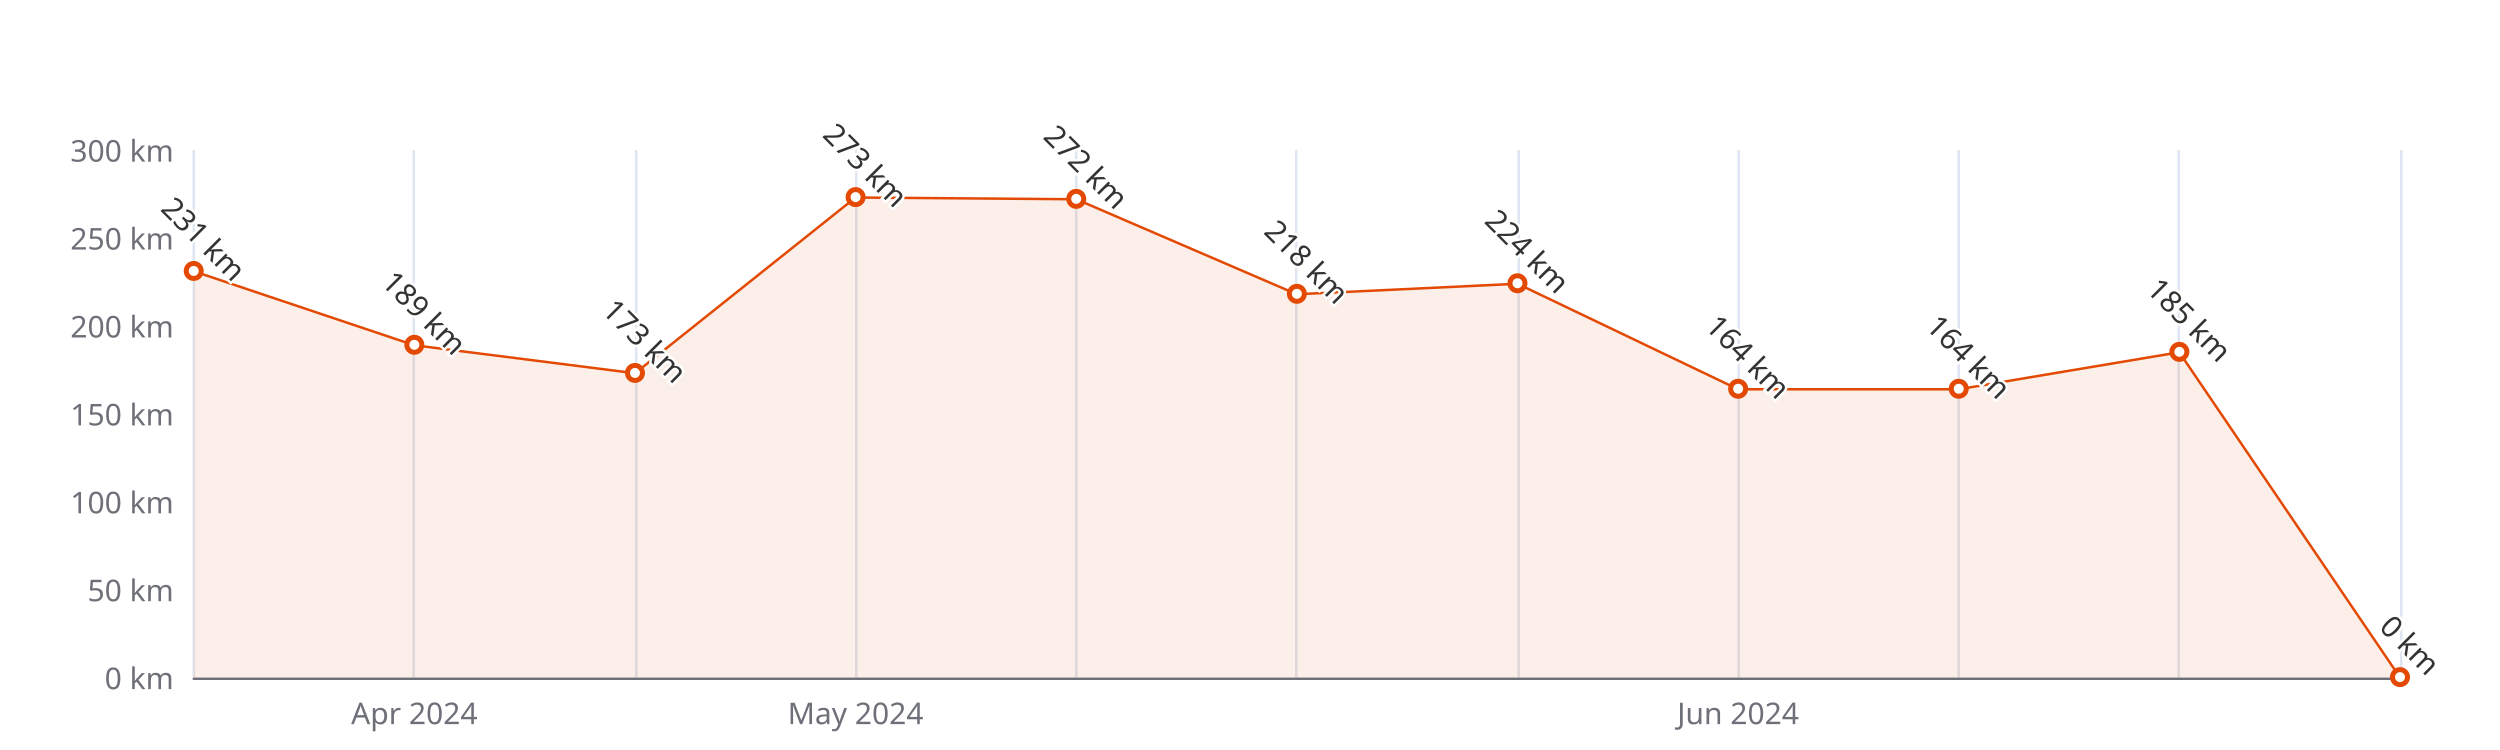
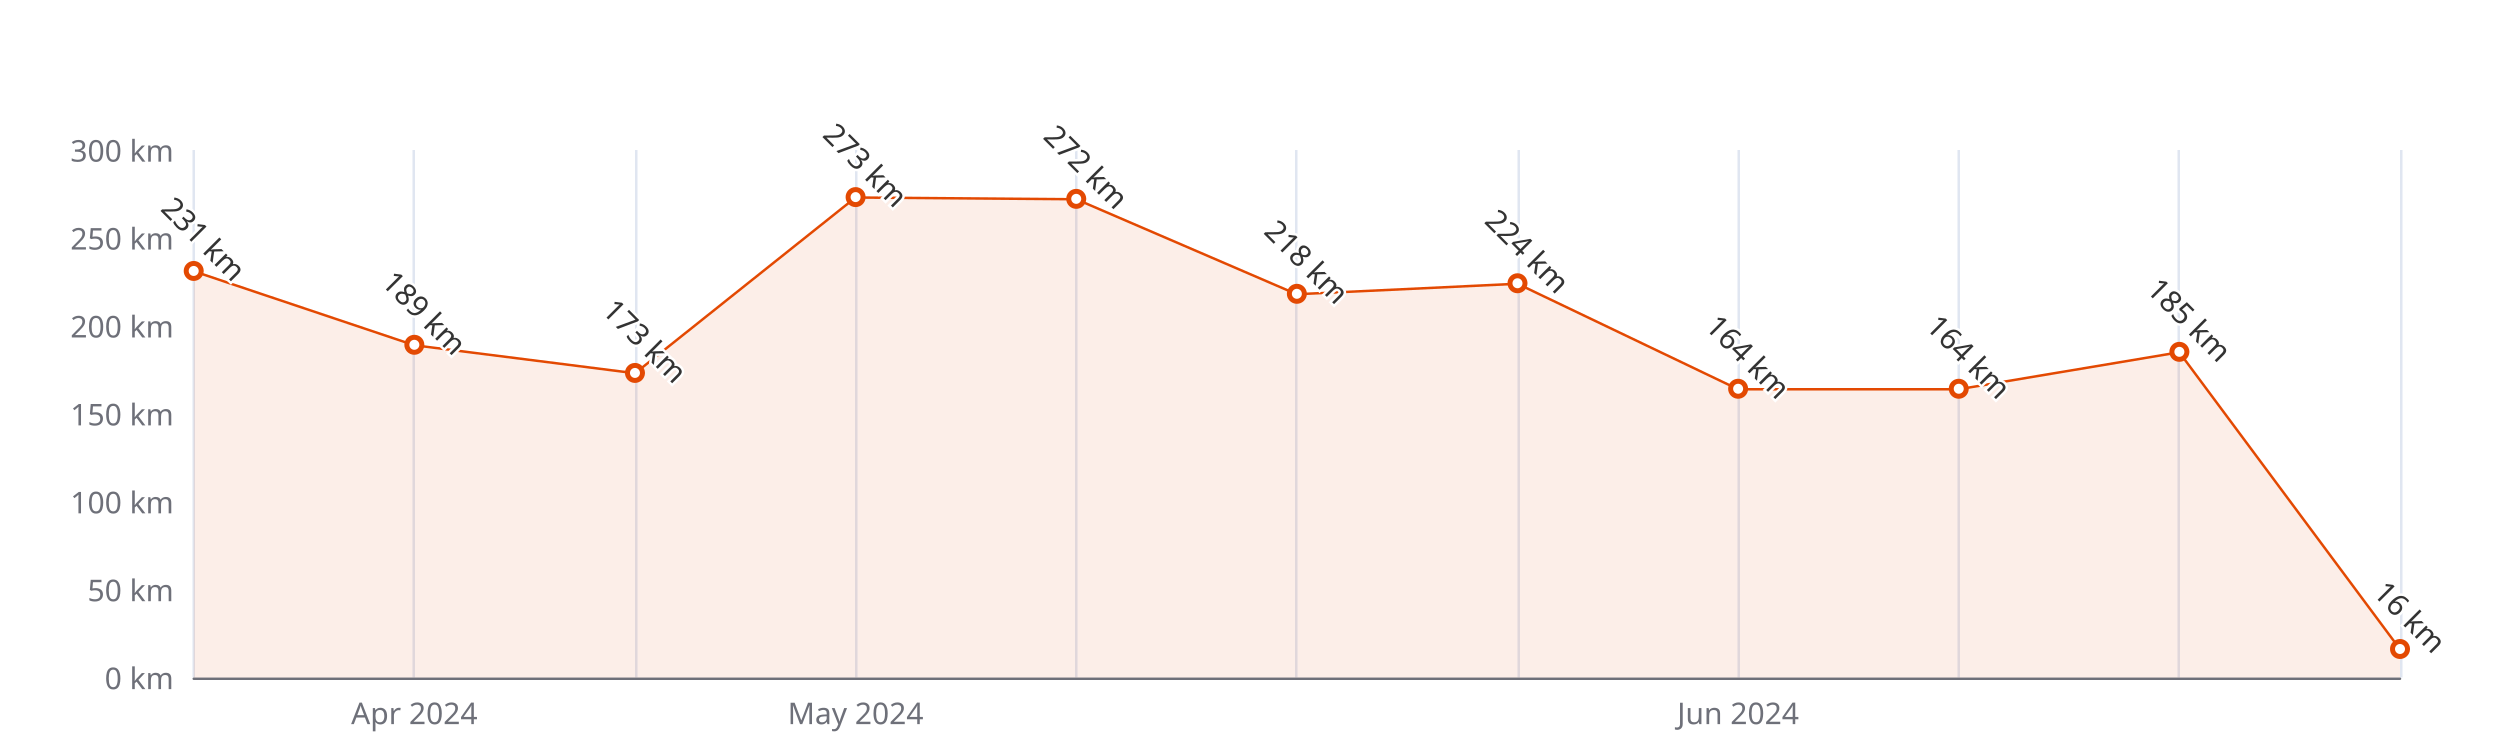
<svg xmlns="http://www.w3.org/2000/svg" width="1000" height="300" version="1.1" baseProfile="full" viewBox="0 0 1000 300">
  <rect width="1000" height="300" x="0" y="0" id="0" fill="#ffffff" />
  <path d="M77.5 60L77.5 271" fill="none" stroke="#E0E6F1" />
  <path d="M165.5 60L165.5 271" fill="none" stroke="#E0E6F1" />
  <path d="M254.5 60L254.5 271" fill="none" stroke="#E0E6F1" />
  <path d="M342.5 60L342.5 271" fill="none" stroke="#E0E6F1" />
  <path d="M430.5 60L430.5 271" fill="none" stroke="#E0E6F1" />
  <path d="M518.5 60L518.5 271" fill="none" stroke="#E0E6F1" />
  <path d="M607.5 60L607.5 271" fill="none" stroke="#E0E6F1" />
  <path d="M695.5 60L695.5 271" fill="none" stroke="#E0E6F1" />
  <path d="M783.5 60L783.5 271" fill="none" stroke="#E0E6F1" />
  <path d="M871.5 60L871.5 271" fill="none" stroke="#E0E6F1" />
  <path d="M960.5 60L960.5 271" fill="none" stroke="#E0E6F1" />
  <path d="M77.5 271.5L960 271.5" fill="none" stroke="#6E7079" stroke-linecap="round" />
  <text dominant-baseline="central" text-anchor="end" style="font-size:12px;font-family:sans-serif;" xml:space="preserve" transform="translate(69.48 271)" fill="#6E7079">0 km</text>
  <text dominant-baseline="central" text-anchor="end" style="font-size:12px;font-family:sans-serif;" xml:space="preserve" transform="translate(69.48 235.8333)" fill="#6E7079">50 km</text>
  <text dominant-baseline="central" text-anchor="end" style="font-size:12px;font-family:sans-serif;" xml:space="preserve" transform="translate(69.48 200.6667)" fill="#6E7079">100 km</text>
  <text dominant-baseline="central" text-anchor="end" style="font-size:12px;font-family:sans-serif;" xml:space="preserve" transform="translate(69.48 165.5)" fill="#6E7079">150 km</text>
  <text dominant-baseline="central" text-anchor="end" style="font-size:12px;font-family:sans-serif;" xml:space="preserve" transform="translate(69.48 130.3333)" fill="#6E7079">200 km</text>
  <text dominant-baseline="central" text-anchor="end" style="font-size:12px;font-family:sans-serif;" xml:space="preserve" transform="translate(69.48 95.1667)" fill="#6E7079">250 km</text>
  <text dominant-baseline="central" text-anchor="end" style="font-size:12px;font-family:sans-serif;" xml:space="preserve" transform="translate(69.48 60)" fill="#6E7079">300 km</text>
  <text dominant-baseline="central" text-anchor="middle" style="font-size:12px;font-family:sans-serif;" xml:space="preserve" y="6" transform="translate(165.732 279)" fill="#6E7079">Apr 2024</text>
  <text dominant-baseline="central" text-anchor="middle" style="font-size:12px;font-family:sans-serif;" xml:space="preserve" y="6" transform="translate(342.236 279)" fill="#6E7079">May 2024</text>
  <text dominant-baseline="central" text-anchor="middle" style="font-size:12px;font-family:sans-serif;" xml:space="preserve" y="6" transform="translate(695.244 279)" fill="#6E7079">Jun 2024</text>
  <g clip-path="url(#zr5-c0)">
-     <path d="M77.5 108.5L165.7 138.1L254 149.3L342.2 79L430.5 79.7L518.7 117.7L607 113.5L695.2 155.7L783.5 155.7L871.7 140.9L960 271L871.7 271L783.5 271L695.2 271L607 271L518.7 271L430.5 271L342.2 271L254 271L165.7 271L77.5 271Z" fill="rgb(227,73,2)" fill-opacity="0.09" />
-     <path d="M77.5 108.5L165.7 138.1L254 149.3L342.2 79L430.5 79.7L518.7 117.7L607 113.5L695.2 155.7L783.5 155.7L871.7 140.9L960 271" fill="none" stroke="#E34902" stroke-linejoin="bevel" />
+     <path d="M77.5 108.5L165.7 138.1L254 149.3L342.2 79L430.5 79.7L518.7 117.7L607 113.5L695.2 155.7L783.5 155.7L871.7 140.9L960 259.7L960 271L871.7 271L783.5 271L695.2 271L607 271L518.7 271L430.5 271L342.2 271L254 271L165.7 271L77.5 271Z" fill="rgb(227,73,2)" fill-opacity="0.09" />
+     <path d="M77.5 108.5L165.7 138.1L254 149.3L342.2 79L430.5 79.7L518.7 117.7L607 113.5L695.2 155.7L783.5 155.7L871.7 140.9L960 259.7" fill="none" stroke="#E34902" stroke-linejoin="bevel" />
  </g>
  <path d="M1 0A1 1 0 1 1 1 -0.1A1 1 0 0 1 1 0" transform="matrix(3,0,0,3,77.48,108.53)" fill="#fff" stroke="#E34902" stroke-width="0.667" />
  <path d="M1 0A1 1 0 1 1 1 -0.1A1 1 0 0 1 1 0" transform="matrix(3,0,0,3,165.732,138.07)" fill="#fff" stroke="#E34902" stroke-width="0.667" />
  <path d="M1 0A1 1 0 1 1 1 -0.1A1 1 0 0 1 1 0" transform="matrix(3,0,0,3,253.984,149.3233)" fill="#fff" stroke="#E34902" stroke-width="0.667" />
  <path d="M1 0A1 1 0 1 1 1 -0.1A1 1 0 0 1 1 0" transform="matrix(3,0,0,3,342.236,78.99)" fill="#fff" stroke="#E34902" stroke-width="0.667" />
  <path d="M1 0A1 1 0 1 1 1 -0.1A1 1 0 0 1 1 0" transform="matrix(3,0,0,3,430.488,79.6933)" fill="#fff" stroke="#E34902" stroke-width="0.667" />
  <path d="M1 0A1 1 0 1 1 1 -0.1A1 1 0 0 1 1 0" transform="matrix(3,0,0,3,518.74,117.6733)" fill="#fff" stroke="#E34902" stroke-width="0.667" />
  <path d="M1 0A1 1 0 1 1 1 -0.1A1 1 0 0 1 1 0" transform="matrix(3,0,0,3,606.992,113.4533)" fill="#fff" stroke="#E34902" stroke-width="0.667" />
  <path d="M1 0A1 1 0 1 1 1 -0.1A1 1 0 0 1 1 0" transform="matrix(3,0,0,3,695.244,155.6533)" fill="#fff" stroke="#E34902" stroke-width="0.667" />
  <path d="M1 0A1 1 0 1 1 1 -0.1A1 1 0 0 1 1 0" transform="matrix(3,0,0,3,783.496,155.6533)" fill="#fff" stroke="#E34902" stroke-width="0.667" />
  <path d="M1 0A1 1 0 1 1 1 -0.1A1 1 0 0 1 1 0" transform="matrix(3,0,0,3,871.748,140.8833)" fill="#fff" stroke="#E34902" stroke-width="0.667" />
-   <path d="M1 0A1 1 0 1 1 1 -0.1A1 1 0 0 1 1 0" transform="matrix(3,0,0,3,960,271)" fill="#fff" stroke="#E34902" stroke-width="0.667" />
+   <path d="M1 0A1 1 0 1 1 1 -0.1A1 1 0 0 1 1 0" transform="matrix(3,0,0,3,960,259.7467)" fill="#fff" stroke="#E34902" stroke-width="0.667" />
  <text dominant-baseline="central" text-anchor="middle" style="font-size:12px;font-family:sans-serif;" xml:space="preserve" y="-6" transform="matrix(0.707,0.707,-0.707,0.707,77.48,99.53)" fill="#333" stroke="rgb(255,255,255)" stroke-width="2" paint-order="stroke" stroke-miterlimit="2">231 km</text>
  <text dominant-baseline="central" text-anchor="middle" style="font-size:12px;font-family:sans-serif;" xml:space="preserve" y="-6" transform="matrix(0.707,0.707,-0.707,0.707,165.732,129.07)" fill="#333" stroke="rgb(255,255,255)" stroke-width="2" paint-order="stroke" stroke-miterlimit="2">189 km</text>
  <text dominant-baseline="central" text-anchor="middle" style="font-size:12px;font-family:sans-serif;" xml:space="preserve" y="-6" transform="matrix(0.707,0.707,-0.707,0.707,253.984,140.3233)" fill="#333" stroke="rgb(255,255,255)" stroke-width="2" paint-order="stroke" stroke-miterlimit="2">173 km</text>
  <text dominant-baseline="central" text-anchor="middle" style="font-size:12px;font-family:sans-serif;" xml:space="preserve" y="-6" transform="matrix(0.707,0.707,-0.707,0.707,342.236,69.99)" fill="#333" stroke="rgb(255,255,255)" stroke-width="2" paint-order="stroke" stroke-miterlimit="2">273 km</text>
  <text dominant-baseline="central" text-anchor="middle" style="font-size:12px;font-family:sans-serif;" xml:space="preserve" y="-6" transform="matrix(0.707,0.707,-0.707,0.707,430.488,70.6933)" fill="#333" stroke="rgb(255,255,255)" stroke-width="2" paint-order="stroke" stroke-miterlimit="2">272 km</text>
  <text dominant-baseline="central" text-anchor="middle" style="font-size:12px;font-family:sans-serif;" xml:space="preserve" y="-6" transform="matrix(0.707,0.707,-0.707,0.707,518.74,108.6733)" fill="#333" stroke="rgb(255,255,255)" stroke-width="2" paint-order="stroke" stroke-miterlimit="2">218 km</text>
  <text dominant-baseline="central" text-anchor="middle" style="font-size:12px;font-family:sans-serif;" xml:space="preserve" y="-6" transform="matrix(0.707,0.707,-0.707,0.707,606.992,104.4533)" fill="#333" stroke="rgb(255,255,255)" stroke-width="2" paint-order="stroke" stroke-miterlimit="2">224 km</text>
  <text dominant-baseline="central" text-anchor="middle" style="font-size:12px;font-family:sans-serif;" xml:space="preserve" y="-6" transform="matrix(0.707,0.707,-0.707,0.707,695.244,146.6533)" fill="#333" stroke="rgb(255,255,255)" stroke-width="2" paint-order="stroke" stroke-miterlimit="2">164 km</text>
  <text dominant-baseline="central" text-anchor="middle" style="font-size:12px;font-family:sans-serif;" xml:space="preserve" y="-6" transform="matrix(0.707,0.707,-0.707,0.707,783.496,146.6533)" fill="#333" stroke="rgb(255,255,255)" stroke-width="2" paint-order="stroke" stroke-miterlimit="2">164 km</text>
  <text dominant-baseline="central" text-anchor="middle" style="font-size:12px;font-family:sans-serif;" xml:space="preserve" y="-6" transform="matrix(0.707,0.707,-0.707,0.707,871.748,131.8833)" fill="#333" stroke="rgb(255,255,255)" stroke-width="2" paint-order="stroke" stroke-miterlimit="2">185 km</text>
-   <text dominant-baseline="central" text-anchor="middle" style="font-size:12px;font-family:sans-serif;" xml:space="preserve" y="-6" transform="matrix(0.707,0.707,-0.707,0.707,960,262)" fill="#333" stroke="rgb(255,255,255)" stroke-width="2" paint-order="stroke" stroke-miterlimit="2">0 km</text>
+   <text dominant-baseline="central" text-anchor="middle" style="font-size:12px;font-family:sans-serif;" xml:space="preserve" y="-6" transform="matrix(0.707,0.707,-0.707,0.707,960,250.7467)" fill="#333" stroke="rgb(255,255,255)" stroke-width="2" paint-order="stroke" stroke-miterlimit="2">16 km</text>
  <defs>
    <clipPath id="zr5-c0">
      <path d="M76 59.5l884 0l0 212l-884 0Z" fill="#000" />
    </clipPath>
  </defs>
</svg>
